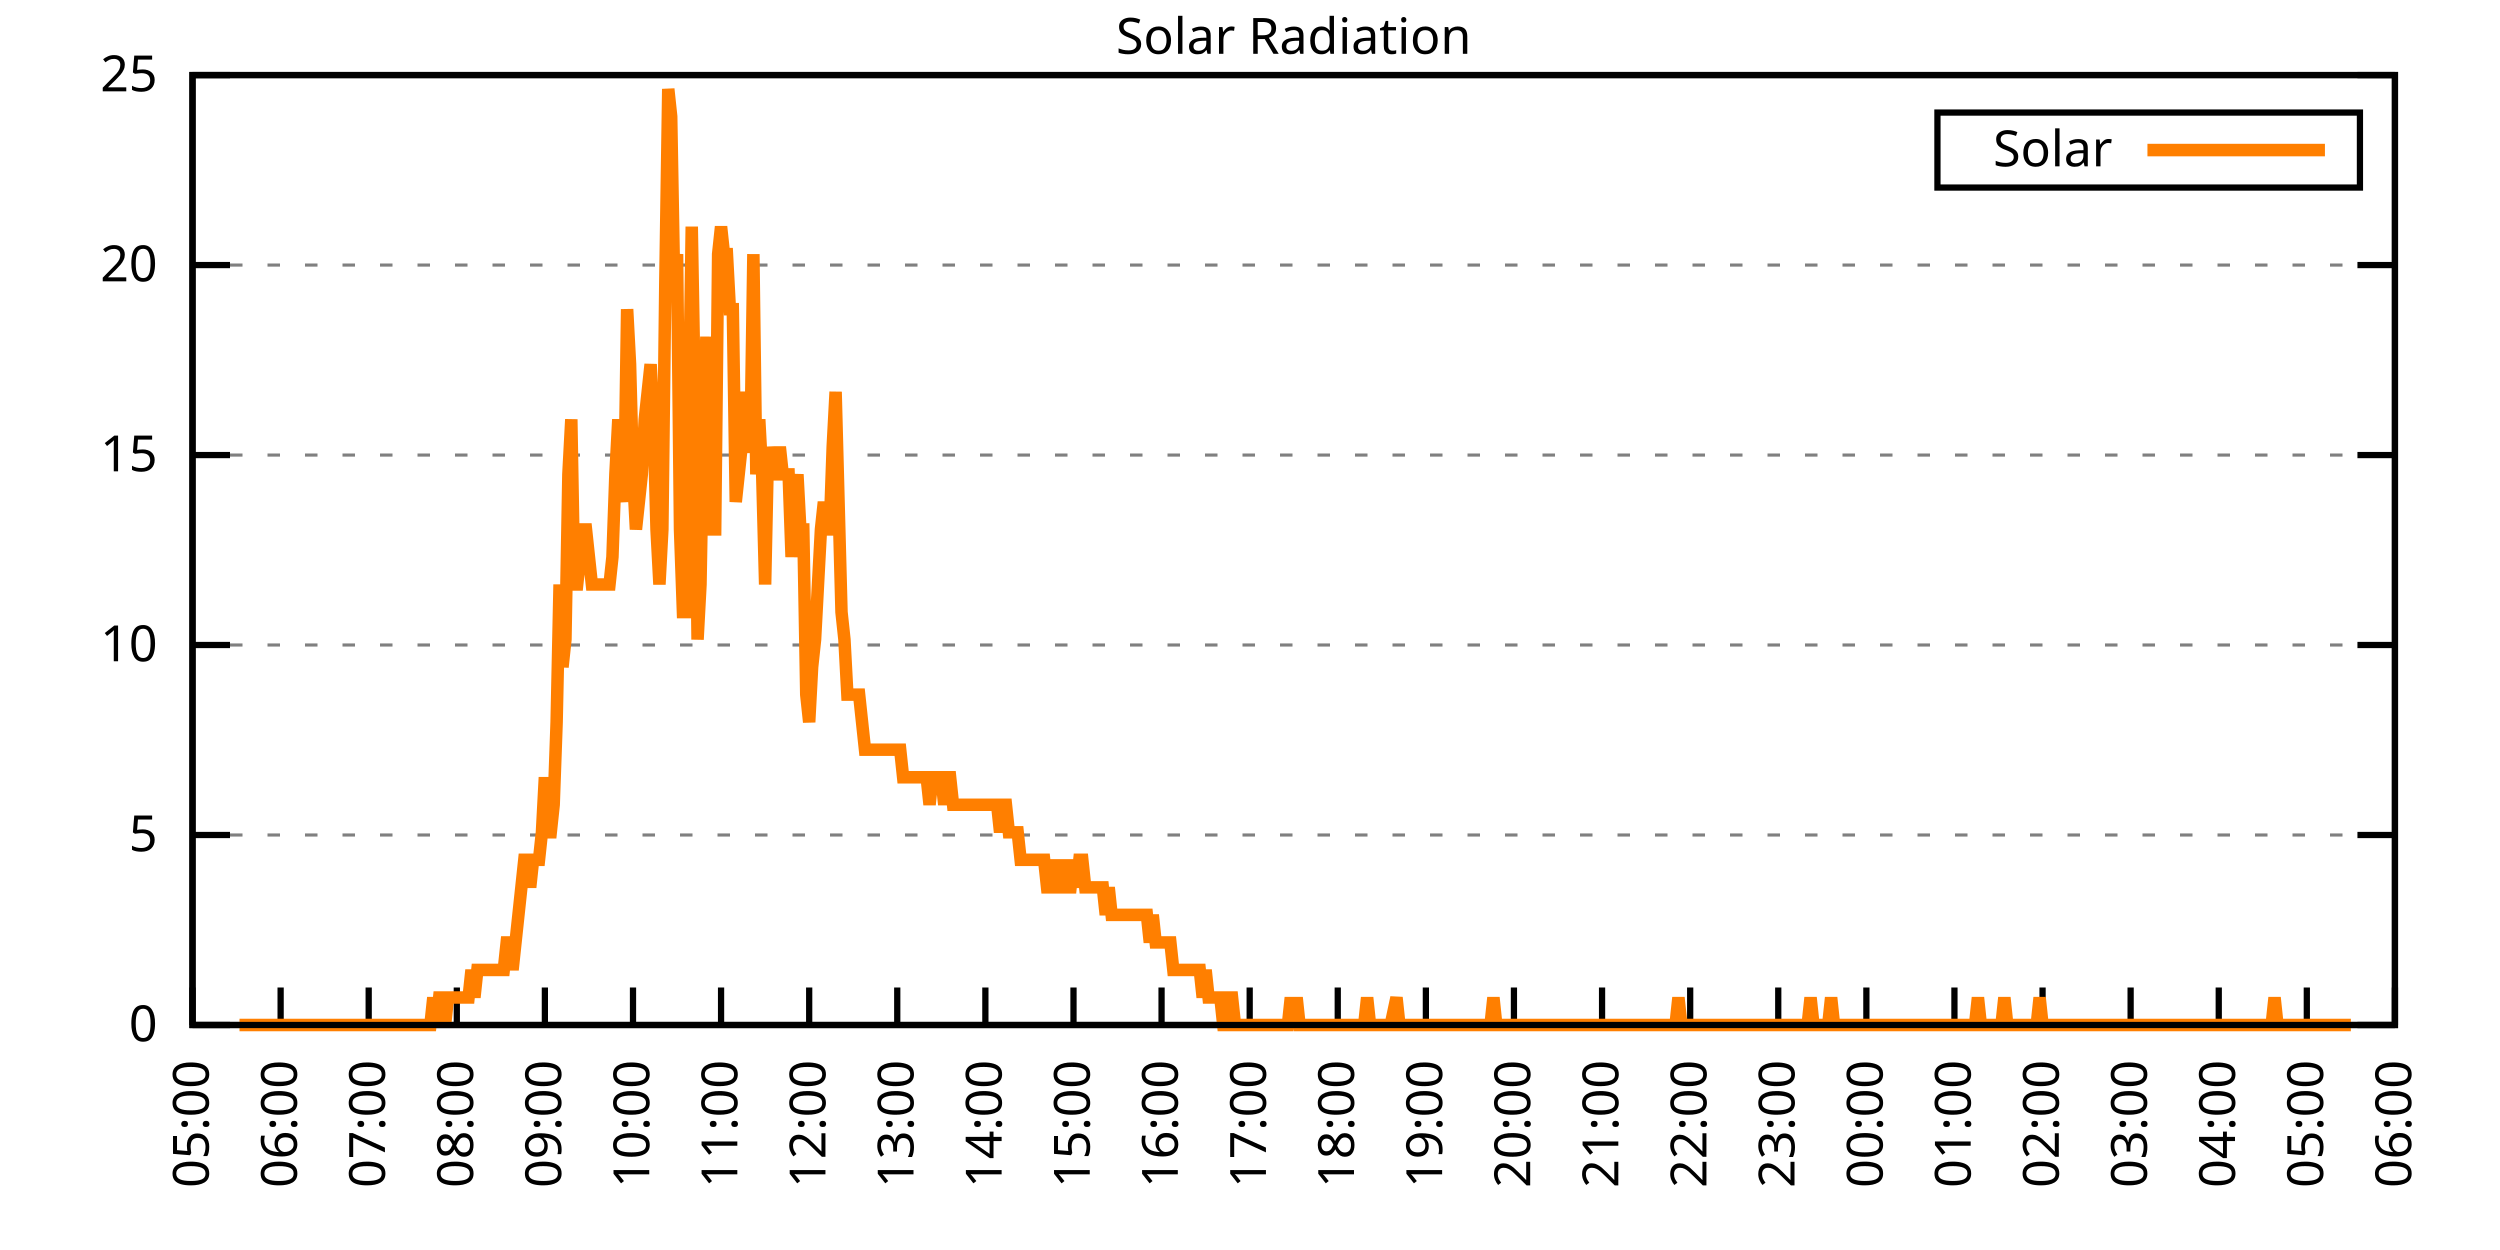
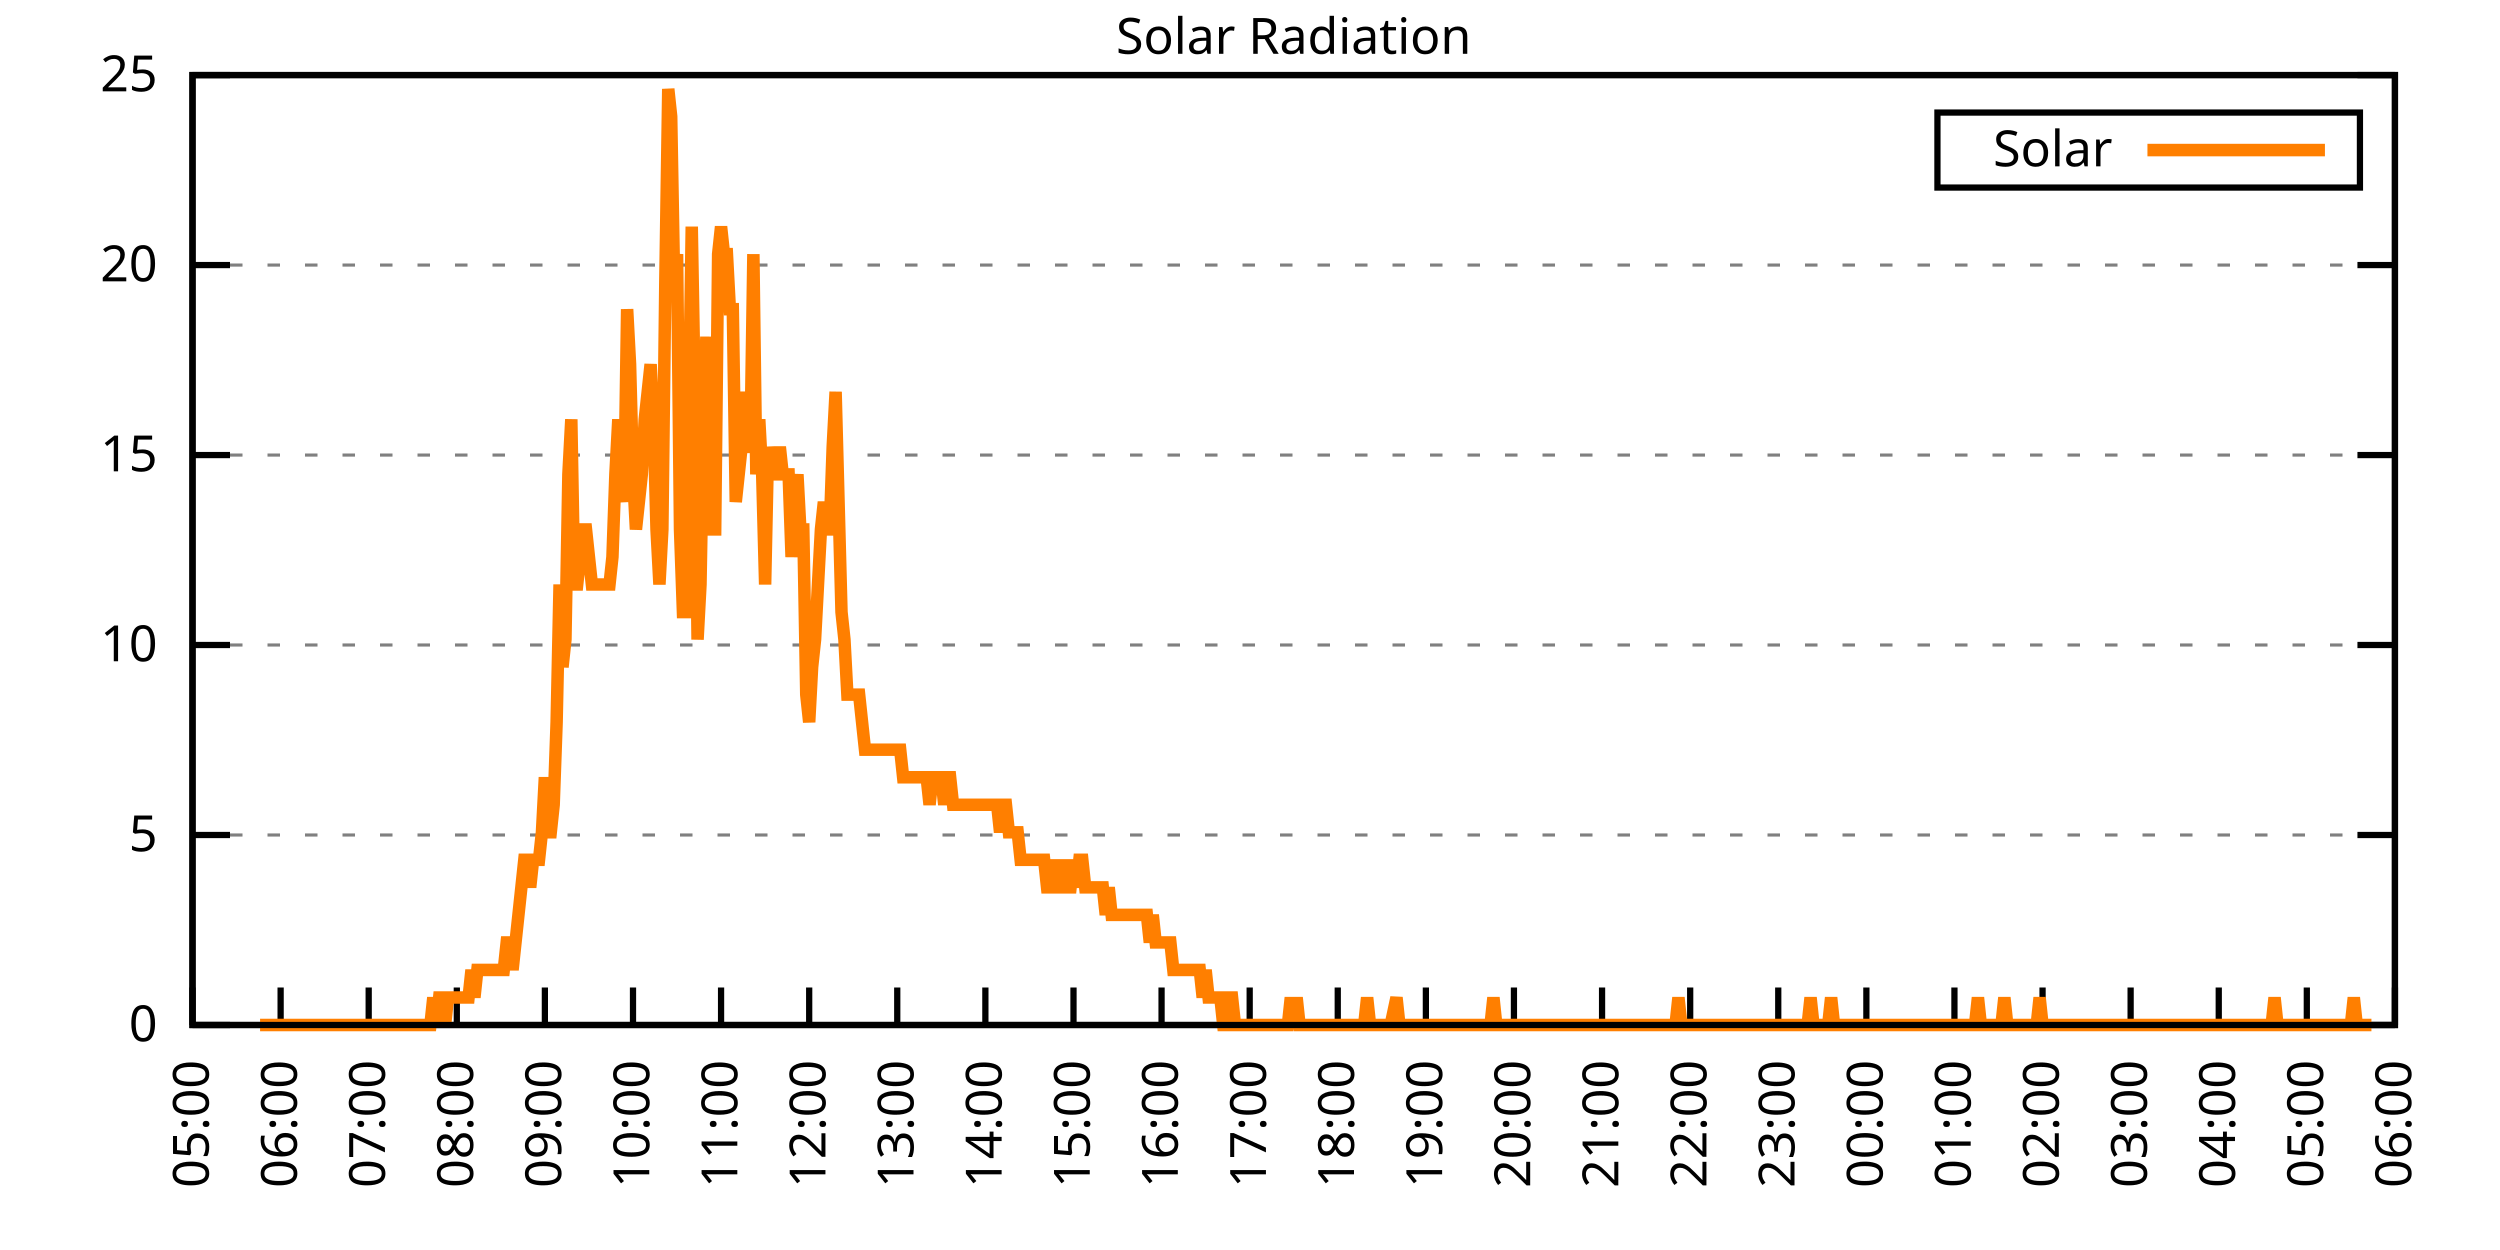
<svg xmlns="http://www.w3.org/2000/svg" xmlns:xlink="http://www.w3.org/1999/xlink" width="400" height="200" viewBox="0 0 400 200">
  <g id="gnuplot_canvas">
    <rect x="0" y="0" width="400" height="200" fill="none" />
    <defs>
      <circle id="gpDot" r="0.5" stroke-width="0.5" stroke="currentColor" />
      <path id="gpPt0" stroke-width="0.333" stroke="currentColor" d="M-1,0 h2 M0,-1 v2" />
      <path id="gpPt1" stroke-width="0.333" stroke="currentColor" d="M-1,-1 L1,1 M1,-1 L-1,1" />
      <path id="gpPt2" stroke-width="0.333" stroke="currentColor" d="M-1,0 L1,0 M0,-1 L0,1 M-1,-1 L1,1 M-1,1 L1,-1" />
      <rect id="gpPt3" stroke-width="0.333" stroke="currentColor" x="-1" y="-1" width="2" height="2" />
      <rect id="gpPt4" stroke-width="0.333" stroke="currentColor" fill="currentColor" x="-1" y="-1" width="2" height="2" />
      <circle id="gpPt5" stroke-width="0.333" stroke="currentColor" cx="0" cy="0" r="1" />
      <use xlink:href="#gpPt5" id="gpPt6" fill="currentColor" stroke="none" />
      <path id="gpPt7" stroke-width="0.333" stroke="currentColor" d="M0,-1.33 L-1.33,0.67 L1.33,0.67 z" />
      <use xlink:href="#gpPt7" id="gpPt8" fill="currentColor" stroke="none" />
      <use xlink:href="#gpPt7" id="gpPt9" stroke="currentColor" transform="rotate(180)" />
      <use xlink:href="#gpPt9" id="gpPt10" fill="currentColor" stroke="none" />
      <use xlink:href="#gpPt3" id="gpPt11" stroke="currentColor" transform="rotate(45)" />
      <use xlink:href="#gpPt11" id="gpPt12" fill="currentColor" stroke="none" />
      <path id="gpPt13" stroke-width="0.333" stroke="currentColor" d="M0,1.330 L1.265,0.411 L0.782,-1.067 L-0.782,-1.076 L-1.265,0.411 z" />
      <use xlink:href="#gpPt13" id="gpPt14" fill="currentColor" stroke="none" />
      <filter id="textbox" filterUnits="objectBoundingBox" x="0" y="0" height="1" width="1">
        <feFlood flood-color="white" flood-opacity="1" result="bgnd" />
        <feComposite in="SourceGraphic" in2="bgnd" operator="atop" />
      </filter>
      <filter id="greybox" filterUnits="objectBoundingBox" x="0" y="0" height="1" width="1">
        <feFlood flood-color="lightgrey" flood-opacity="1" result="grey" />
        <feComposite in="SourceGraphic" in2="grey" operator="atop" />
      </filter>
    </defs>
    <g fill="none" color="white" stroke="currentColor" stroke-width="1.00" stroke-linecap="butt" stroke-linejoin="miter">
</g>
    <g fill="none" color="black" stroke="currentColor" stroke-width="1.00" stroke-linecap="butt" stroke-linejoin="miter">
      <g stroke="none" shape-rendering="crispEdges">
        <polygon fill="rgb(255, 255, 255)" points="30.80,164.00 383.18,164.00 383.18,12.02 30.80,12.02 " />
      </g>
    </g>
    <g fill="none" color="black" stroke="currentColor" stroke-width="1.00" stroke-linecap="butt" stroke-linejoin="miter">
</g>
    <g fill="none" color="black" stroke="black" stroke-width="0.50" stroke-linecap="butt" stroke-linejoin="miter">
</g>
    <g fill="none" color="gray" stroke="currentColor" stroke-width="0.50" stroke-linecap="butt" stroke-linejoin="miter">
      <path stroke="gray" stroke-dasharray="2,4" class="gridline" d="M30.80,164.00 L383.19,164.00  " />
    </g>
    <g fill="none" color="gray" stroke="gray" stroke-width="1.00" stroke-linecap="butt" stroke-linejoin="miter">
</g>
    <g fill="none" color="black" stroke="currentColor" stroke-width="1.00" stroke-linecap="butt" stroke-linejoin="miter">
      <path stroke="black" d="M30.80,164.00 L36.80,164.00 M383.19,164.00 L377.19,164.00  " />
      <g transform="translate(25.20,166.60)" stroke="none" fill="black" font-family="Sans" font-size="8.00" text-anchor="end">
        <text>
          <tspan font-family="Sans"> 0</tspan>
        </text>
      </g>
    </g>
    <g fill="none" color="black" stroke="currentColor" stroke-width="1.00" stroke-linecap="butt" stroke-linejoin="miter">
</g>
    <g fill="none" color="black" stroke="black" stroke-width="0.50" stroke-linecap="butt" stroke-linejoin="miter">
</g>
    <g fill="none" color="gray" stroke="currentColor" stroke-width="0.50" stroke-linecap="butt" stroke-linejoin="miter">
      <path stroke="gray" stroke-dasharray="2,4" class="gridline" d="M30.80,133.60 L383.19,133.60  " />
    </g>
    <g fill="none" color="gray" stroke="gray" stroke-width="1.00" stroke-linecap="butt" stroke-linejoin="miter">
</g>
    <g fill="none" color="black" stroke="currentColor" stroke-width="1.00" stroke-linecap="butt" stroke-linejoin="miter">
      <path stroke="black" d="M30.80,133.60 L36.80,133.60 M383.19,133.60 L377.19,133.60  " />
      <g transform="translate(25.20,136.20)" stroke="none" fill="black" font-family="Sans" font-size="8.00" text-anchor="end">
        <text>
          <tspan font-family="Sans"> 5</tspan>
        </text>
      </g>
    </g>
    <g fill="none" color="black" stroke="currentColor" stroke-width="1.00" stroke-linecap="butt" stroke-linejoin="miter">
</g>
    <g fill="none" color="black" stroke="black" stroke-width="0.50" stroke-linecap="butt" stroke-linejoin="miter">
</g>
    <g fill="none" color="gray" stroke="currentColor" stroke-width="0.50" stroke-linecap="butt" stroke-linejoin="miter">
      <path stroke="gray" stroke-dasharray="2,4" class="gridline" d="M30.80,103.20 L383.19,103.20  " />
    </g>
    <g fill="none" color="gray" stroke="gray" stroke-width="1.00" stroke-linecap="butt" stroke-linejoin="miter">
</g>
    <g fill="none" color="black" stroke="currentColor" stroke-width="1.00" stroke-linecap="butt" stroke-linejoin="miter">
      <path stroke="black" d="M30.80,103.20 L36.80,103.20 M383.19,103.20 L377.19,103.20  " />
      <g transform="translate(25.20,105.80)" stroke="none" fill="black" font-family="Sans" font-size="8.00" text-anchor="end">
        <text>
          <tspan font-family="Sans"> 10</tspan>
        </text>
      </g>
    </g>
    <g fill="none" color="black" stroke="currentColor" stroke-width="1.00" stroke-linecap="butt" stroke-linejoin="miter">
</g>
    <g fill="none" color="black" stroke="black" stroke-width="0.50" stroke-linecap="butt" stroke-linejoin="miter">
</g>
    <g fill="none" color="gray" stroke="currentColor" stroke-width="0.50" stroke-linecap="butt" stroke-linejoin="miter">
      <path stroke="gray" stroke-dasharray="2,4" class="gridline" d="M30.80,72.81 L383.19,72.81  " />
    </g>
    <g fill="none" color="gray" stroke="gray" stroke-width="1.00" stroke-linecap="butt" stroke-linejoin="miter">
</g>
    <g fill="none" color="black" stroke="currentColor" stroke-width="1.00" stroke-linecap="butt" stroke-linejoin="miter">
      <path stroke="black" d="M30.80,72.81 L36.80,72.81 M383.19,72.81 L377.19,72.81  " />
      <g transform="translate(25.20,75.41)" stroke="none" fill="black" font-family="Sans" font-size="8.00" text-anchor="end">
        <text>
          <tspan font-family="Sans"> 15</tspan>
        </text>
      </g>
    </g>
    <g fill="none" color="black" stroke="currentColor" stroke-width="1.00" stroke-linecap="butt" stroke-linejoin="miter">
</g>
    <g fill="none" color="black" stroke="black" stroke-width="0.50" stroke-linecap="butt" stroke-linejoin="miter">
</g>
    <g fill="none" color="gray" stroke="currentColor" stroke-width="0.50" stroke-linecap="butt" stroke-linejoin="miter">
      <path stroke="gray" stroke-dasharray="2,4" class="gridline" d="M30.80,42.41 L383.19,42.41  " />
    </g>
    <g fill="none" color="gray" stroke="gray" stroke-width="1.00" stroke-linecap="butt" stroke-linejoin="miter">
</g>
    <g fill="none" color="black" stroke="currentColor" stroke-width="1.00" stroke-linecap="butt" stroke-linejoin="miter">
      <path stroke="black" d="M30.80,42.41 L36.80,42.41 M383.19,42.41 L377.19,42.41  " />
      <g transform="translate(25.20,45.01)" stroke="none" fill="black" font-family="Sans" font-size="8.00" text-anchor="end">
        <text>
          <tspan font-family="Sans"> 20</tspan>
        </text>
      </g>
    </g>
    <g fill="none" color="black" stroke="currentColor" stroke-width="1.00" stroke-linecap="butt" stroke-linejoin="miter">
</g>
    <g fill="none" color="black" stroke="black" stroke-width="0.50" stroke-linecap="butt" stroke-linejoin="miter">
</g>
    <g fill="none" color="gray" stroke="currentColor" stroke-width="0.50" stroke-linecap="butt" stroke-linejoin="miter">
      <path stroke="gray" stroke-dasharray="2,4" class="gridline" d="M30.80,12.01 L383.19,12.01  " />
    </g>
    <g fill="none" color="gray" stroke="gray" stroke-width="1.00" stroke-linecap="butt" stroke-linejoin="miter">
</g>
    <g fill="none" color="black" stroke="currentColor" stroke-width="1.00" stroke-linecap="butt" stroke-linejoin="miter">
      <path stroke="black" d="M30.80,12.01 L36.80,12.01 M383.19,12.01 L377.19,12.01  " />
      <g transform="translate(25.20,14.61)" stroke="none" fill="black" font-family="Sans" font-size="8.00" text-anchor="end">
        <text>
          <tspan font-family="Sans"> 25</tspan>
        </text>
      </g>
    </g>
    <g fill="none" color="black" stroke="currentColor" stroke-width="1.00" stroke-linecap="butt" stroke-linejoin="miter">
      <path stroke="black" d="M30.80,164.00 L30.80,158.00  " />
      <g transform="translate(33.40,169.60) rotate(270.00)" stroke="none" fill="black" font-family="Sans" font-size="8.00" text-anchor="end">
        <text>
          <tspan font-family="Sans">05:00</tspan>
        </text>
      </g>
    </g>
    <g fill="none" color="black" stroke="currentColor" stroke-width="1.00" stroke-linecap="butt" stroke-linejoin="miter">
      <path stroke="black" d="M44.90,164.00 L44.90,158.00  " />
      <g transform="translate(47.50,169.60) rotate(270.00)" stroke="none" fill="black" font-family="Sans" font-size="8.00" text-anchor="end">
        <text>
          <tspan font-family="Sans">06:00</tspan>
        </text>
      </g>
    </g>
    <g fill="none" color="black" stroke="currentColor" stroke-width="1.00" stroke-linecap="butt" stroke-linejoin="miter">
      <path stroke="black" d="M58.99,164.00 L58.99,158.00  " />
      <g transform="translate(61.59,169.60) rotate(270.00)" stroke="none" fill="black" font-family="Sans" font-size="8.00" text-anchor="end">
        <text>
          <tspan font-family="Sans">07:00</tspan>
        </text>
      </g>
    </g>
    <g fill="none" color="black" stroke="currentColor" stroke-width="1.00" stroke-linecap="butt" stroke-linejoin="miter">
      <path stroke="black" d="M73.09,164.00 L73.09,158.00  " />
      <g transform="translate(75.69,169.60) rotate(270.00)" stroke="none" fill="black" font-family="Sans" font-size="8.00" text-anchor="end">
        <text>
          <tspan font-family="Sans">08:00</tspan>
        </text>
      </g>
    </g>
    <g fill="none" color="black" stroke="currentColor" stroke-width="1.00" stroke-linecap="butt" stroke-linejoin="miter">
      <path stroke="black" d="M87.18,164.00 L87.18,158.00  " />
      <g transform="translate(89.78,169.60) rotate(270.00)" stroke="none" fill="black" font-family="Sans" font-size="8.00" text-anchor="end">
        <text>
          <tspan font-family="Sans">09:00</tspan>
        </text>
      </g>
    </g>
    <g fill="none" color="black" stroke="currentColor" stroke-width="1.00" stroke-linecap="butt" stroke-linejoin="miter">
      <path stroke="black" d="M101.28,164.00 L101.28,158.00  " />
      <g transform="translate(103.88,169.60) rotate(270.00)" stroke="none" fill="black" font-family="Sans" font-size="8.00" text-anchor="end">
        <text>
          <tspan font-family="Sans">10:00</tspan>
        </text>
      </g>
    </g>
    <g fill="none" color="black" stroke="currentColor" stroke-width="1.00" stroke-linecap="butt" stroke-linejoin="miter">
      <path stroke="black" d="M115.37,164.00 L115.37,158.00  " />
      <g transform="translate(117.97,169.60) rotate(270.00)" stroke="none" fill="black" font-family="Sans" font-size="8.00" text-anchor="end">
        <text>
          <tspan font-family="Sans">11:00</tspan>
        </text>
      </g>
    </g>
    <g fill="none" color="black" stroke="currentColor" stroke-width="1.00" stroke-linecap="butt" stroke-linejoin="miter">
      <path stroke="black" d="M129.47,164.00 L129.47,158.00  " />
      <g transform="translate(132.07,169.60) rotate(270.00)" stroke="none" fill="black" font-family="Sans" font-size="8.00" text-anchor="end">
        <text>
          <tspan font-family="Sans">12:00</tspan>
        </text>
      </g>
    </g>
    <g fill="none" color="black" stroke="currentColor" stroke-width="1.00" stroke-linecap="butt" stroke-linejoin="miter">
      <path stroke="black" d="M143.56,164.00 L143.56,158.00  " />
      <g transform="translate(146.16,169.60) rotate(270.00)" stroke="none" fill="black" font-family="Sans" font-size="8.00" text-anchor="end">
        <text>
          <tspan font-family="Sans">13:00</tspan>
        </text>
      </g>
    </g>
    <g fill="none" color="black" stroke="currentColor" stroke-width="1.00" stroke-linecap="butt" stroke-linejoin="miter">
      <path stroke="black" d="M157.66,164.00 L157.66,158.00  " />
      <g transform="translate(160.26,169.60) rotate(270.00)" stroke="none" fill="black" font-family="Sans" font-size="8.00" text-anchor="end">
        <text>
          <tspan font-family="Sans">14:00</tspan>
        </text>
      </g>
    </g>
    <g fill="none" color="black" stroke="currentColor" stroke-width="1.00" stroke-linecap="butt" stroke-linejoin="miter">
      <path stroke="black" d="M171.76,164.00 L171.76,158.00  " />
      <g transform="translate(174.36,169.60) rotate(270.00)" stroke="none" fill="black" font-family="Sans" font-size="8.00" text-anchor="end">
        <text>
          <tspan font-family="Sans">15:00</tspan>
        </text>
      </g>
    </g>
    <g fill="none" color="black" stroke="currentColor" stroke-width="1.00" stroke-linecap="butt" stroke-linejoin="miter">
      <path stroke="black" d="M185.85,164.00 L185.85,158.00  " />
      <g transform="translate(188.45,169.60) rotate(270.00)" stroke="none" fill="black" font-family="Sans" font-size="8.00" text-anchor="end">
        <text>
          <tspan font-family="Sans">16:00</tspan>
        </text>
      </g>
    </g>
    <g fill="none" color="black" stroke="currentColor" stroke-width="1.00" stroke-linecap="butt" stroke-linejoin="miter">
      <path stroke="black" d="M199.95,164.00 L199.95,158.00  " />
      <g transform="translate(202.55,169.60) rotate(270.00)" stroke="none" fill="black" font-family="Sans" font-size="8.00" text-anchor="end">
        <text>
          <tspan font-family="Sans">17:00</tspan>
        </text>
      </g>
    </g>
    <g fill="none" color="black" stroke="currentColor" stroke-width="1.00" stroke-linecap="butt" stroke-linejoin="miter">
      <path stroke="black" d="M214.04,164.00 L214.04,158.00  " />
      <g transform="translate(216.64,169.60) rotate(270.00)" stroke="none" fill="black" font-family="Sans" font-size="8.00" text-anchor="end">
        <text>
          <tspan font-family="Sans">18:00</tspan>
        </text>
      </g>
    </g>
    <g fill="none" color="black" stroke="currentColor" stroke-width="1.00" stroke-linecap="butt" stroke-linejoin="miter">
      <path stroke="black" d="M228.14,164.00 L228.14,158.00  " />
      <g transform="translate(230.74,169.60) rotate(270.00)" stroke="none" fill="black" font-family="Sans" font-size="8.00" text-anchor="end">
        <text>
          <tspan font-family="Sans">19:00</tspan>
        </text>
      </g>
    </g>
    <g fill="none" color="black" stroke="currentColor" stroke-width="1.00" stroke-linecap="butt" stroke-linejoin="miter">
      <path stroke="black" d="M242.23,164.00 L242.23,158.00  " />
      <g transform="translate(244.83,169.60) rotate(270.00)" stroke="none" fill="black" font-family="Sans" font-size="8.00" text-anchor="end">
        <text>
          <tspan font-family="Sans">20:00</tspan>
        </text>
      </g>
    </g>
    <g fill="none" color="black" stroke="currentColor" stroke-width="1.00" stroke-linecap="butt" stroke-linejoin="miter">
      <path stroke="black" d="M256.33,164.00 L256.33,158.00  " />
      <g transform="translate(258.93,169.60) rotate(270.00)" stroke="none" fill="black" font-family="Sans" font-size="8.00" text-anchor="end">
        <text>
          <tspan font-family="Sans">21:00</tspan>
        </text>
      </g>
    </g>
    <g fill="none" color="black" stroke="currentColor" stroke-width="1.00" stroke-linecap="butt" stroke-linejoin="miter">
      <path stroke="black" d="M270.43,164.00 L270.43,158.00  " />
      <g transform="translate(273.03,169.60) rotate(270.00)" stroke="none" fill="black" font-family="Sans" font-size="8.00" text-anchor="end">
        <text>
          <tspan font-family="Sans">22:00</tspan>
        </text>
      </g>
    </g>
    <g fill="none" color="black" stroke="currentColor" stroke-width="1.00" stroke-linecap="butt" stroke-linejoin="miter">
      <path stroke="black" d="M284.52,164.00 L284.52,158.00  " />
      <g transform="translate(287.12,169.60) rotate(270.00)" stroke="none" fill="black" font-family="Sans" font-size="8.00" text-anchor="end">
        <text>
          <tspan font-family="Sans">23:00</tspan>
        </text>
      </g>
    </g>
    <g fill="none" color="black" stroke="currentColor" stroke-width="1.00" stroke-linecap="butt" stroke-linejoin="miter">
      <path stroke="black" d="M298.62,164.00 L298.62,158.00  " />
      <g transform="translate(301.22,169.60) rotate(270.00)" stroke="none" fill="black" font-family="Sans" font-size="8.00" text-anchor="end">
        <text>
          <tspan font-family="Sans">00:00</tspan>
        </text>
      </g>
    </g>
    <g fill="none" color="black" stroke="currentColor" stroke-width="1.00" stroke-linecap="butt" stroke-linejoin="miter">
      <path stroke="black" d="M312.71,164.00 L312.71,158.00  " />
      <g transform="translate(315.31,169.60) rotate(270.00)" stroke="none" fill="black" font-family="Sans" font-size="8.00" text-anchor="end">
        <text>
          <tspan font-family="Sans">01:00</tspan>
        </text>
      </g>
    </g>
    <g fill="none" color="black" stroke="currentColor" stroke-width="1.00" stroke-linecap="butt" stroke-linejoin="miter">
      <path stroke="black" d="M326.81,164.00 L326.81,158.00  " />
      <g transform="translate(329.41,169.60) rotate(270.00)" stroke="none" fill="black" font-family="Sans" font-size="8.00" text-anchor="end">
        <text>
          <tspan font-family="Sans">02:00</tspan>
        </text>
      </g>
    </g>
    <g fill="none" color="black" stroke="currentColor" stroke-width="1.00" stroke-linecap="butt" stroke-linejoin="miter">
      <path stroke="black" d="M340.90,164.00 L340.90,158.00  " />
      <g transform="translate(343.50,169.60) rotate(270.00)" stroke="none" fill="black" font-family="Sans" font-size="8.00" text-anchor="end">
        <text>
          <tspan font-family="Sans">03:00</tspan>
        </text>
      </g>
    </g>
    <g fill="none" color="black" stroke="currentColor" stroke-width="1.00" stroke-linecap="butt" stroke-linejoin="miter">
      <path stroke="black" d="M355.00,164.00 L355.00,158.00  " />
      <g transform="translate(357.60,169.60) rotate(270.00)" stroke="none" fill="black" font-family="Sans" font-size="8.00" text-anchor="end">
        <text>
          <tspan font-family="Sans">04:00</tspan>
        </text>
      </g>
    </g>
    <g fill="none" color="black" stroke="currentColor" stroke-width="1.00" stroke-linecap="butt" stroke-linejoin="miter">
      <path stroke="black" d="M369.09,164.00 L369.09,158.00  " />
      <g transform="translate(371.69,169.60) rotate(270.00)" stroke="none" fill="black" font-family="Sans" font-size="8.00" text-anchor="end">
        <text>
          <tspan font-family="Sans">05:00</tspan>
        </text>
      </g>
    </g>
    <g fill="none" color="black" stroke="currentColor" stroke-width="1.00" stroke-linecap="butt" stroke-linejoin="miter">
      <path stroke="black" d="M383.19,164.00 L383.19,158.00  " />
      <g transform="translate(385.79,169.60) rotate(270.00)" stroke="none" fill="black" font-family="Sans" font-size="8.00" text-anchor="end">
        <text>
          <tspan font-family="Sans">06:00</tspan>
        </text>
      </g>
    </g>
    <g fill="none" color="black" stroke="currentColor" stroke-width="1.00" stroke-linecap="butt" stroke-linejoin="miter">
</g>
    <g fill="none" color="black" stroke="currentColor" stroke-width="1.00" stroke-linecap="butt" stroke-linejoin="miter">
      <path stroke="black" d="M30.80,12.01 L30.80,164.00 L383.19,164.00 L383.19,12.01 L30.80,12.01 Z  " />
    </g>
    <g fill="none" color="black" stroke="currentColor" stroke-width="1.00" stroke-linecap="butt" stroke-linejoin="miter">
</g>
    <g fill="none" color="black" stroke="currentColor" stroke-width="1.00" stroke-linecap="butt" stroke-linejoin="miter">
      <path stroke="black" d="M309.99,30.01 L309.99,18.01 L377.59,18.01 L377.59,30.01 L309.99,30.01 Z  " />
    </g>
    <g id="Solar_Radiation_plot_1">
      <g fill="none" color="white" stroke="black" stroke-width="2.00" stroke-linecap="butt" stroke-linejoin="miter">
</g>
      <g fill="none" color="black" stroke="currentColor" stroke-width="2.00" stroke-linecap="butt" stroke-linejoin="miter">
        <g transform="translate(337.99,26.61)" stroke="none" fill="black" font-family="Sans" font-size="8.00" text-anchor="end">
          <text>
            <tspan font-family="Sans">Solar</tspan>
          </text>
        </g>
      </g>
      <g fill="none" color="black" stroke="currentColor" stroke-width="2.00" stroke-linecap="butt" stroke-linejoin="miter">
-         <path stroke="rgb(255, 127,   0)" d="M343.59,24.01 L371.99,24.01 M38.32,164.00 L38.79,164.00 L39.26,164.00 L39.73,164.00 L40.20,164.00 L40.67,164.00   L41.14,164.00 L41.61,164.00 L42.08,164.00 L42.55,164.00 L43.02,164.00 L43.49,164.00 L43.96,164.00 L44.43,164.00   L44.90,164.00 L45.37,164.00 L45.84,164.00 L46.31,164.00 L46.78,164.00 L47.24,164.00 L47.71,164.00 L48.18,164.00   L48.65,164.00 L49.12,164.00 L49.59,164.00 L50.06,164.00 L50.53,164.00 L51.00,164.00 L51.47,164.00 L51.94,164.00   L52.41,164.00 L52.88,164.00 L53.35,164.00 L53.82,164.00 L54.29,164.00 L54.76,164.00 L55.23,164.00 L55.70,164.00   L56.17,164.00 L56.64,164.00 L57.11,164.00 L57.58,164.00 L58.05,164.00 L58.52,164.00 L58.99,164.00 L59.46,164.00   L59.93,164.00 L60.40,164.00 L60.87,164.00 L61.34,164.00 L61.81,164.00 L62.28,164.00 L62.75,164.00 L63.22,164.00   L63.69,164.00 L64.16,164.00 L64.63,164.00 L65.10,164.00 L65.57,164.00 L66.04,164.00 L66.51,164.00 L66.98,164.00   L67.45,164.00 L67.92,164.00 L68.39,164.00 L68.86,164.00 L69.33,159.60 L69.80,164.00 L70.27,159.60 L70.74,159.60   L71.21,164.00 L71.68,159.60 L72.15,159.60 L72.62,159.60 L73.09,159.60 L73.56,159.60 L74.03,159.60 L74.50,159.60   L74.97,159.60 L75.44,155.19 L75.91,159.60 L76.38,155.19 L76.85,155.19 L77.32,155.19 L77.79,155.19 L78.26,155.19   L78.73,155.19 L79.19,155.19 L79.66,155.19 L80.13,155.19 L80.60,155.19 L81.07,150.79 L81.54,150.79 L82.01,155.19   L82.48,150.79 L82.95,146.38 L83.42,141.98 L83.89,137.57 L84.36,137.57 L84.83,141.98 L85.30,137.57 L85.77,137.57   L86.24,137.57 L86.71,133.17 L87.18,124.36 L87.65,133.17 L88.12,133.17 L88.59,128.76 L89.06,115.55 L89.53,93.52   L90.00,106.74 L90.47,102.33 L90.94,75.90 L91.41,67.09 L91.88,93.52 L92.35,93.52 L92.82,89.12 L93.29,84.71   L93.76,84.71 L94.23,89.12 L94.70,93.52 L95.17,93.52 L95.64,93.52 L96.11,93.52 L96.58,93.52 L97.05,93.52   L97.52,93.52 L97.99,89.12 L98.46,75.90 L98.93,67.09 L99.40,75.90 L99.87,80.31 L100.34,49.47 L100.81,58.28   L101.28,75.90 L101.75,84.71 L102.22,80.31 L102.69,75.90 L103.16,67.09 L103.63,62.69 L104.10,58.28 L104.57,67.09   L105.04,84.71 L105.51,93.52 L105.98,84.71 L106.45,45.07 L106.92,14.23 L107.39,18.64 L107.86,45.07 L108.33,40.66   L108.80,84.71 L109.27,97.93 L109.74,97.93 L110.21,67.09 L110.68,36.26 L111.14,62.69 L111.61,102.33 L112.08,93.52   L112.55,67.09 L113.02,53.88 L113.49,71.50 L113.96,84.71 L114.43,84.71 L114.90,40.66 L115.37,36.26 L115.84,40.66   L116.31,40.66 L116.78,49.47 L117.25,49.47 L117.72,80.31 L118.19,75.90 L118.66,71.50 L119.13,62.69 L119.60,71.50   L120.07,71.50 L120.54,40.66 L121.01,75.90 L121.48,67.09 L121.95,75.90 L122.42,93.52 L122.89,71.50 L123.36,75.90   L123.83,75.90 L124.30,75.90 L124.77,71.50 L125.24,75.90 L125.71,75.90 L126.18,75.90 L126.65,89.12 L127.12,80.31   L127.59,75.90 L128.06,84.71 L128.53,84.71 L129.00,111.14 L129.47,115.55 L129.94,106.74 L130.41,102.33 L130.88,93.52   L131.35,84.71 L131.82,80.31 L132.29,84.71 L132.76,84.71 L133.23,71.50 L133.70,62.69 L134.17,80.31 L134.64,97.93   L135.11,102.33 L135.58,111.14 L136.05,111.14 L136.52,111.14 L136.99,111.14 L137.46,111.14 L137.93,115.55 L138.40,119.95   L138.87,119.95 L139.34,119.95 L139.81,119.95 L140.28,119.95 L140.75,119.95 L141.22,119.95 L141.69,119.95 L142.16,119.95   L142.63,119.95 L143.09,119.95 L143.56,119.95 L144.03,119.95 L144.50,124.36 L144.97,124.36 L145.44,124.36 L145.91,124.36   L146.38,124.36 L146.85,124.36 L147.32,124.36 L147.79,124.36 L148.26,124.36 L148.73,128.76 L149.20,124.36 L149.67,124.36   L150.14,124.36 L150.61,124.36 L151.08,128.76 L151.55,124.36 L152.02,124.36 L152.49,128.76 L152.96,128.76 L153.43,128.76   L153.90,128.76 L154.37,128.76 L154.84,128.76 L155.31,128.76 L155.78,128.76 L156.25,128.76 L156.72,128.76 L157.19,128.76   L157.66,128.76 L158.13,128.76 L158.60,128.76 L159.07,128.76 L159.54,128.76 L160.01,133.17 L160.48,128.76 L160.95,128.76   L161.42,133.17 L161.89,133.17 L162.36,133.17 L162.83,133.17 L163.30,137.57 L163.77,137.57 L164.24,137.57 L164.71,137.57   L165.18,137.57 L165.65,137.57 L166.12,137.57 L166.59,137.57 L167.06,137.57 L167.53,141.98 L168.00,141.98 L168.47,141.98   L168.94,137.57 L169.41,141.98 L169.88,141.98 L170.35,137.57 L170.82,141.98 L171.29,141.98 L171.76,137.57 L172.23,141.98   L172.70,137.57 L173.17,137.57 L173.64,141.98 L174.11,141.98 L174.58,141.98 L175.04,141.98 L175.51,141.98 L175.98,141.98   L176.45,141.98 L176.92,146.38 L177.39,141.98 L177.86,146.38 L178.33,146.38 L178.80,146.38 L179.27,146.38 L179.74,146.38   L180.21,146.38 L180.68,146.38 L181.15,146.38 L181.62,146.38 L182.09,146.38 L182.56,146.38 L183.03,146.38 L183.50,146.38   L183.97,150.79 L184.44,146.38 L184.91,150.79 L185.38,150.79 L185.85,150.79 L186.32,150.79 L186.79,150.79 L187.26,150.79   L187.73,155.19 L188.20,155.19 L188.67,155.19 L189.14,155.19 L189.61,155.19 L190.08,155.19 L190.55,155.19 L191.02,155.19   L191.49,155.19 L191.96,155.19 L192.43,159.60 L192.90,155.19 L193.37,159.60 L193.84,159.60 L194.31,159.60 L194.78,159.60   L195.25,159.60 L195.72,164.00 L196.19,164.00 L196.66,159.60 L197.13,159.60 L197.60,164.00 L198.07,164.00 L198.54,164.00   L199.01,164.00 L199.48,164.00 L199.95,164.00 L200.42,164.00 L200.89,164.00 L201.36,164.00 L201.83,164.00 L202.30,164.00   L202.77,164.00 L203.24,164.00 L203.71,164.00 L204.18,164.00 L204.65,164.00 L205.12,164.00 L205.59,164.00 L206.06,164.00   L206.53,159.60 L207.00,164.00 L207.46,159.60 L207.93,164.00 L208.40,164.00 L208.87,164.00 L209.34,164.00 L209.81,164.00   L210.28,164.00 L210.75,164.00 L211.22,164.00 L211.69,164.00 L212.16,164.00 L212.63,164.00 L213.10,164.00 L213.57,164.00   L214.04,164.00 L214.51,164.00 L214.98,164.00 L215.45,164.00 L215.92,164.00 L216.39,164.00 L216.86,164.00 L217.33,164.00   L217.80,164.00 L218.27,164.00 L218.74,159.60 L219.21,164.00 L219.68,164.00 L220.86,164.00 L221.56,164.00 L222.03,164.00   L222.50,164.00 L223.44,159.60 L223.91,164.00 L224.38,164.00 L224.85,164.00 L225.32,164.00 L225.79,164.00 L226.26,164.00   L226.73,164.00 L227.20,164.00 L227.67,164.00 L228.14,164.00 L228.61,164.00 L229.08,164.00 L229.55,164.00 L230.02,164.00   L230.49,164.00 L230.96,164.00 L231.43,164.00 L231.90,164.00 L232.37,164.00 L232.84,164.00 L233.31,164.00 L233.78,164.00   L234.25,164.00 L234.72,164.00 L235.19,164.00 L235.66,164.00 L236.13,164.00 L236.60,164.00 L237.07,164.00 L237.54,164.00   L238.01,164.00 L238.48,164.00 L238.95,159.60 L239.41,164.00 L239.88,164.00 L240.35,164.00 L240.82,164.00 L241.29,164.00   L241.76,164.00 L242.23,164.00 L242.70,164.00 L243.17,164.00 L243.64,164.00 L244.11,164.00 L244.58,164.00 L245.05,164.00   L245.52,164.00 L245.99,164.00 L246.46,164.00 L246.93,164.00 L247.40,164.00 L247.87,164.00 L248.34,164.00 L248.81,164.00   L249.28,164.00 L249.75,164.00 L250.22,164.00 L250.69,164.00 L251.16,164.00 L251.63,164.00 L252.10,164.00 L252.57,164.00   L253.04,164.00 L253.51,164.00 L253.98,164.00 L254.45,164.00 L254.92,164.00 L255.39,164.00 L255.86,164.00 L256.33,164.00   L256.80,164.00 L257.27,164.00 L257.74,164.00 L258.21,164.00 L258.68,164.00 L259.15,164.00 L259.62,164.00 L260.09,164.00   L260.56,164.00 L261.03,164.00 L261.50,164.00 L261.97,164.00 L262.44,164.00 L262.91,164.00 L263.38,164.00 L263.85,164.00   L264.32,164.00 L264.79,164.00 L265.26,164.00 L265.73,164.00 L266.20,164.00 L266.67,164.00 L267.14,164.00 L267.61,164.00   L268.08,164.00 L268.55,159.60 L269.02,164.00 L269.49,164.00 L269.96,164.00 L270.43,164.00 L270.90,164.00 L271.36,164.00   L271.83,164.00 L272.30,164.00 L272.77,164.00 L273.24,164.00 L273.71,164.00 L274.18,164.00 L274.65,164.00 L275.12,164.00   L275.59,164.00 L276.06,164.00 L276.53,164.00 L277.00,164.00 L277.47,164.00 L277.94,164.00 L278.41,164.00 L278.88,164.00   L279.35,164.00 L279.82,164.00 L280.29,164.00 L280.76,164.00 L281.23,164.00 L281.70,164.00 L282.17,164.00 L282.64,164.00   L283.11,164.00 L283.58,164.00 L284.05,164.00 L284.52,164.00 L284.99,164.00 L285.46,164.00 L285.93,164.00 L286.40,164.00   L286.87,164.00 L287.34,164.00 L287.81,164.00 L288.28,164.00 L288.75,164.00 L289.22,164.00 L289.69,159.60 L290.16,164.00   L290.63,164.00 L291.10,164.00 L291.57,164.00 L292.04,164.00 L292.51,164.00 L292.98,159.60 L293.45,164.00 L293.92,164.00   L294.39,164.00 L294.86,164.00 L295.33,164.00 L295.80,164.00 L296.27,164.00 L296.74,164.00 L297.21,164.00 L297.68,164.00   L298.15,164.00 L298.62,164.00 L299.09,164.00 L299.56,164.00 L300.03,164.00 L300.50,164.00 L300.97,164.00 L301.44,164.00   L301.91,164.00 L302.38,164.00 L302.85,164.00 L303.31,164.00 L303.78,164.00 L304.25,164.00 L304.72,164.00 L305.19,164.00   L305.66,164.00 L306.13,164.00 L306.60,164.00 L307.07,164.00 L307.54,164.00 L308.01,164.00 L308.48,164.00 L308.95,164.00   L309.42,164.00 L309.89,164.00 L310.36,164.00 L310.83,164.00 L311.30,164.00 L311.77,164.00 L312.24,164.00 L312.71,164.00   L313.18,164.00 L313.65,164.00 L314.12,164.00 L314.59,164.00 L315.06,164.00 L315.53,164.00 L316.00,164.00 L316.47,159.60   L316.94,164.00 L317.41,164.00 L317.88,164.00 L318.35,164.00 L318.82,164.00 L319.29,164.00 L319.76,164.00 L320.23,164.00   L320.70,159.60 L321.17,164.00 L321.64,164.00 L322.11,164.00 L322.58,164.00 L323.05,164.00 L323.52,164.00 L323.99,164.00   L324.46,164.00 L324.93,164.00 L325.40,164.00 L325.87,164.00 L326.34,159.60 L326.81,164.00 L327.28,164.00 L327.75,164.00   L328.22,164.00 L328.69,164.00 L329.16,164.00 L329.63,164.00 L330.10,164.00 L330.57,164.00 L331.04,164.00 L331.51,164.00   L331.98,164.00 L332.45,164.00 L332.92,164.00 L333.39,164.00 L333.86,164.00 L334.33,164.00 L334.80,164.00 L335.26,164.00   L335.73,164.00 L336.20,164.00 L336.67,164.00 L337.14,164.00 L337.61,164.00 L338.08,164.00 L338.55,164.00 L339.02,164.00   L339.49,164.00 L339.96,164.00 L340.43,164.00 L340.90,164.00 L341.37,164.00 L341.84,164.00 L342.31,164.00 L342.78,164.00   L343.25,164.00 L343.72,164.00 L344.19,164.00 L344.66,164.00 L345.13,164.00 L345.60,164.00 L346.07,164.00 L346.54,164.00   L347.01,164.00 L347.48,164.00 L347.95,164.00 L348.42,164.00 L348.89,164.00 L349.36,164.00 L349.83,164.00 L350.30,164.00   L350.77,164.00 L351.24,164.00 L351.71,164.00 L352.18,164.00 L352.65,164.00 L353.12,164.00 L353.59,164.00 L354.06,164.00   L354.53,164.00 L355.00,164.00 L355.47,164.00 L355.94,164.00 L356.41,164.00 L356.88,164.00 L357.35,164.00 L357.82,164.00   L358.29,164.00 L358.76,164.00 L359.23,164.00 L359.70,164.00 L360.17,164.00 L360.64,164.00 L361.11,164.00 L361.58,164.00   L362.05,164.00 L362.52,164.00 L362.99,164.00 L363.46,164.00 L363.93,159.60 L364.40,164.00 L364.87,164.00 L365.34,164.00   L365.81,164.00 L366.28,164.00 L366.75,164.00 L367.21,164.00 L367.68,164.00 L368.15,164.00 L368.62,164.00 L369.09,164.00   L369.56,164.00 L370.03,164.00 L370.50,164.00 L370.97,164.00 L371.44,164.00 L371.91,164.00 L372.38,164.00 L372.85,164.00   L373.32,164.00 L373.79,164.00 L374.26,164.00 L374.73,164.00 L375.20,164.00 L375.67,164.00 L376.14,164.00  " />
+         <path stroke="rgb(255, 127,   0)" d="M343.59,24.01 L371.99,24.01 M41.61,164.00 L42.08,164.00 L42.55,164.00 L43.02,164.00 L43.49,164.00 L43.96,164.00   L44.43,164.00 L44.90,164.00 L45.37,164.00 L45.84,164.00 L46.31,164.00 L46.78,164.00 L47.24,164.00 L47.71,164.00   L48.18,164.00 L48.65,164.00 L49.12,164.00 L49.59,164.00 L50.06,164.00 L50.53,164.00 L51.00,164.00 L51.47,164.00   L51.94,164.00 L52.41,164.00 L52.88,164.00 L53.35,164.00 L53.82,164.00 L54.29,164.00 L54.76,164.00 L55.23,164.00   L55.70,164.00 L56.17,164.00 L56.64,164.00 L57.11,164.00 L57.58,164.00 L58.05,164.00 L58.52,164.00 L58.99,164.00   L59.46,164.00 L59.93,164.00 L60.40,164.00 L60.87,164.00 L61.34,164.00 L61.81,164.00 L62.28,164.00 L62.75,164.00   L63.22,164.00 L63.69,164.00 L64.16,164.00 L64.63,164.00 L65.10,164.00 L65.57,164.00 L66.04,164.00 L66.51,164.00   L66.98,164.00 L67.45,164.00 L67.92,164.00 L68.39,164.00 L68.86,164.00 L69.33,159.60 L69.80,164.00 L70.27,159.60   L70.74,159.60 L71.21,164.00 L71.68,159.60 L72.15,159.60 L72.62,159.60 L73.09,159.60 L73.56,159.60 L74.03,159.60   L74.50,159.60 L74.97,159.60 L75.44,155.19 L75.91,159.60 L76.38,155.19 L76.85,155.19 L77.32,155.19 L77.79,155.19   L78.26,155.19 L78.73,155.19 L79.19,155.19 L79.66,155.19 L80.13,155.19 L80.60,155.19 L81.07,150.79 L81.54,150.79   L82.01,155.19 L82.48,150.79 L82.95,146.38 L83.42,141.98 L83.89,137.57 L84.36,137.57 L84.83,141.98 L85.30,137.57   L85.77,137.57 L86.24,137.57 L86.71,133.17 L87.18,124.36 L87.65,133.17 L88.12,133.17 L88.59,128.76 L89.06,115.55   L89.53,93.52 L90.00,106.74 L90.47,102.33 L90.94,75.90 L91.41,67.09 L91.88,93.52 L92.35,93.52 L92.82,89.12   L93.29,84.71 L93.76,84.71 L94.23,89.12 L94.70,93.52 L95.17,93.52 L95.64,93.52 L96.11,93.52 L96.58,93.52   L97.05,93.52 L97.52,93.52 L97.99,89.12 L98.46,75.90 L98.93,67.09 L99.40,75.90 L99.87,80.31 L100.34,49.47   L100.81,58.28 L101.28,75.90 L101.75,84.71 L102.22,80.31 L102.69,75.90 L103.16,67.09 L103.63,62.69 L104.10,58.28   L104.57,67.09 L105.04,84.71 L105.51,93.52 L105.98,84.71 L106.45,45.07 L106.92,14.23 L107.39,18.64 L107.86,45.07   L108.33,40.66 L108.80,84.71 L109.27,97.93 L109.74,97.93 L110.21,67.09 L110.68,36.26 L111.14,62.69 L111.61,102.33   L112.08,93.52 L112.55,67.09 L113.02,53.88 L113.49,71.50 L113.96,84.71 L114.43,84.71 L114.90,40.66 L115.37,36.26   L115.84,40.66 L116.31,40.66 L116.78,49.47 L117.25,49.47 L117.72,80.31 L118.19,75.90 L118.66,71.50 L119.13,62.69   L119.60,71.50 L120.07,71.50 L120.54,40.66 L121.01,75.90 L121.48,67.09 L121.95,75.90 L122.42,93.52 L122.89,71.50   L123.36,75.90 L123.83,75.90 L124.30,75.90 L124.77,71.50 L125.24,75.90 L125.71,75.90 L126.18,75.90 L126.65,89.12   L127.12,80.31 L127.59,75.90 L128.06,84.71 L128.53,84.71 L129.00,111.14 L129.47,115.55 L129.94,106.74 L130.41,102.33   L130.88,93.52 L131.35,84.71 L131.82,80.31 L132.29,84.71 L132.76,84.71 L133.23,71.50 L133.70,62.69 L134.17,80.31   L134.64,97.93 L135.11,102.33 L135.58,111.14 L136.05,111.14 L136.52,111.14 L136.99,111.14 L137.46,111.14 L137.93,115.55   L138.40,119.95 L138.87,119.95 L139.34,119.95 L139.81,119.95 L140.28,119.95 L140.75,119.95 L141.22,119.95 L141.69,119.95   L142.16,119.95 L142.63,119.95 L143.09,119.95 L143.56,119.95 L144.03,119.95 L144.50,124.36 L144.97,124.36 L145.44,124.36   L145.91,124.36 L146.38,124.36 L146.85,124.36 L147.32,124.36 L147.79,124.36 L148.26,124.36 L148.73,128.76 L149.20,124.36   L149.67,124.36 L150.14,124.36 L150.61,124.36 L151.08,128.76 L151.55,124.36 L152.02,124.36 L152.49,128.76 L152.96,128.76   L153.43,128.76 L153.90,128.76 L154.37,128.76 L154.84,128.76 L155.31,128.76 L155.78,128.76 L156.25,128.76 L156.72,128.76   L157.19,128.76 L157.66,128.76 L158.13,128.76 L158.60,128.76 L159.07,128.76 L159.54,128.76 L160.01,133.17 L160.48,128.76   L160.95,128.76 L161.42,133.17 L161.89,133.17 L162.36,133.17 L162.83,133.17 L163.30,137.57 L163.77,137.57 L164.24,137.57   L164.71,137.57 L165.18,137.57 L165.65,137.57 L166.12,137.57 L166.59,137.57 L167.06,137.57 L167.53,141.98 L168.00,141.98   L168.47,141.98 L168.94,137.57 L169.41,141.98 L169.88,141.98 L170.35,137.57 L170.82,141.98 L171.29,141.98 L171.76,137.57   L172.23,141.98 L172.70,137.57 L173.17,137.57 L173.64,141.98 L174.11,141.98 L174.58,141.98 L175.04,141.98 L175.51,141.98   L175.98,141.98 L176.45,141.98 L176.92,146.38 L177.39,141.98 L177.86,146.38 L178.33,146.38 L178.80,146.38 L179.27,146.38   L179.74,146.38 L180.21,146.38 L180.68,146.38 L181.15,146.38 L181.62,146.38 L182.09,146.38 L182.56,146.38 L183.03,146.38   L183.50,146.38 L183.97,150.79 L184.44,146.38 L184.91,150.79 L185.38,150.79 L185.85,150.79 L186.32,150.79 L186.79,150.79   L187.26,150.79 L187.73,155.19 L188.20,155.19 L188.67,155.19 L189.14,155.19 L189.61,155.19 L190.08,155.19 L190.55,155.19   L191.02,155.19 L191.49,155.19 L191.96,155.19 L192.43,159.60 L192.90,155.19 L193.37,159.60 L193.84,159.60 L194.31,159.60   L194.78,159.60 L195.25,159.60 L195.72,164.00 L196.19,164.00 L196.66,159.60 L197.13,159.60 L197.60,164.00 L198.07,164.00   L198.54,164.00 L199.01,164.00 L199.48,164.00 L199.95,164.00 L200.42,164.00 L200.89,164.00 L201.36,164.00 L201.83,164.00   L202.30,164.00 L202.77,164.00 L203.24,164.00 L203.71,164.00 L204.18,164.00 L204.65,164.00 L205.12,164.00 L205.59,164.00   L206.06,164.00 L206.53,159.60 L207.00,164.00 L207.46,159.60 L207.93,164.00 L208.40,164.00 L208.87,164.00 L209.34,164.00   L209.81,164.00 L210.28,164.00 L210.75,164.00 L211.22,164.00 L211.69,164.00 L212.16,164.00 L212.63,164.00 L213.10,164.00   L213.57,164.00 L214.04,164.00 L214.51,164.00 L214.98,164.00 L215.45,164.00 L215.92,164.00 L216.39,164.00 L216.86,164.00   L217.33,164.00 L217.80,164.00 L218.27,164.00 L218.74,159.60 L219.21,164.00 L219.68,164.00 L220.86,164.00 L221.56,164.00   L222.03,164.00 L222.50,164.00 L223.44,159.60 L223.91,164.00 L224.38,164.00 L224.85,164.00 L225.32,164.00 L225.79,164.00   L226.26,164.00 L226.73,164.00 L227.20,164.00 L227.67,164.00 L228.14,164.00 L228.61,164.00 L229.08,164.00 L229.55,164.00   L230.02,164.00 L230.49,164.00 L230.96,164.00 L231.43,164.00 L231.90,164.00 L232.37,164.00 L232.84,164.00 L233.31,164.00   L233.78,164.00 L234.25,164.00 L234.72,164.00 L235.19,164.00 L235.66,164.00 L236.13,164.00 L236.60,164.00 L237.07,164.00   L237.54,164.00 L238.01,164.00 L238.48,164.00 L238.95,159.60 L239.41,164.00 L239.88,164.00 L240.35,164.00 L240.82,164.00   L241.29,164.00 L241.76,164.00 L242.23,164.00 L242.70,164.00 L243.17,164.00 L243.64,164.00 L244.11,164.00 L244.58,164.00   L245.05,164.00 L245.52,164.00 L245.99,164.00 L246.46,164.00 L246.93,164.00 L247.40,164.00 L247.87,164.00 L248.34,164.00   L248.81,164.00 L249.28,164.00 L249.75,164.00 L250.22,164.00 L250.69,164.00 L251.16,164.00 L251.63,164.00 L252.10,164.00   L252.57,164.00 L253.04,164.00 L253.51,164.00 L253.98,164.00 L254.45,164.00 L254.92,164.00 L255.39,164.00 L255.86,164.00   L256.33,164.00 L256.80,164.00 L257.27,164.00 L257.74,164.00 L258.21,164.00 L258.68,164.00 L259.15,164.00 L259.62,164.00   L260.09,164.00 L260.56,164.00 L261.03,164.00 L261.50,164.00 L261.97,164.00 L262.44,164.00 L262.91,164.00 L263.38,164.00   L263.85,164.00 L264.32,164.00 L264.79,164.00 L265.26,164.00 L265.73,164.00 L266.20,164.00 L266.67,164.00 L267.14,164.00   L267.61,164.00 L268.08,164.00 L268.55,159.60 L269.02,164.00 L269.49,164.00 L269.96,164.00 L270.43,164.00 L270.90,164.00   L271.36,164.00 L271.83,164.00 L272.30,164.00 L272.77,164.00 L273.24,164.00 L273.71,164.00 L274.18,164.00 L274.65,164.00   L275.12,164.00 L275.59,164.00 L276.06,164.00 L276.53,164.00 L277.00,164.00 L277.47,164.00 L277.94,164.00 L278.41,164.00   L278.88,164.00 L279.35,164.00 L279.82,164.00 L280.29,164.00 L280.76,164.00 L281.23,164.00 L281.70,164.00 L282.17,164.00   L282.64,164.00 L283.11,164.00 L283.58,164.00 L284.05,164.00 L284.52,164.00 L284.99,164.00 L285.46,164.00 L285.93,164.00   L286.40,164.00 L286.87,164.00 L287.34,164.00 L287.81,164.00 L288.28,164.00 L288.75,164.00 L289.22,164.00 L289.69,159.60   L290.16,164.00 L290.63,164.00 L291.10,164.00 L291.57,164.00 L292.04,164.00 L292.51,164.00 L292.98,159.60 L293.45,164.00   L293.92,164.00 L294.39,164.00 L294.86,164.00 L295.33,164.00 L295.80,164.00 L296.27,164.00 L296.74,164.00 L297.21,164.00   L297.68,164.00 L298.15,164.00 L298.62,164.00 L299.09,164.00 L299.56,164.00 L300.03,164.00 L300.50,164.00 L300.97,164.00   L301.44,164.00 L301.91,164.00 L302.38,164.00 L302.85,164.00 L303.31,164.00 L303.78,164.00 L304.25,164.00 L304.72,164.00   L305.19,164.00 L305.66,164.00 L306.13,164.00 L306.60,164.00 L307.07,164.00 L307.54,164.00 L308.01,164.00 L308.48,164.00   L308.95,164.00 L309.42,164.00 L309.89,164.00 L310.36,164.00 L310.83,164.00 L311.30,164.00 L311.77,164.00 L312.24,164.00   L312.71,164.00 L313.18,164.00 L313.65,164.00 L314.12,164.00 L314.59,164.00 L315.06,164.00 L315.53,164.00 L316.00,164.00   L316.47,159.60 L316.94,164.00 L317.41,164.00 L317.88,164.00 L318.35,164.00 L318.82,164.00 L319.29,164.00 L319.76,164.00   L320.23,164.00 L320.70,159.60 L321.17,164.00 L321.64,164.00 L322.11,164.00 L322.58,164.00 L323.05,164.00 L323.52,164.00   L323.99,164.00 L324.46,164.00 L324.93,164.00 L325.40,164.00 L325.87,164.00 L326.34,159.60 L326.81,164.00 L327.28,164.00   L327.75,164.00 L328.22,164.00 L328.69,164.00 L329.16,164.00 L329.63,164.00 L330.10,164.00 L330.57,164.00 L331.04,164.00   L331.51,164.00 L331.98,164.00 L332.45,164.00 L332.92,164.00 L333.39,164.00 L333.86,164.00 L334.33,164.00 L334.80,164.00   L335.26,164.00 L335.73,164.00 L336.20,164.00 L336.67,164.00 L337.14,164.00 L337.61,164.00 L338.08,164.00 L338.55,164.00   L339.02,164.00 L339.49,164.00 L339.96,164.00 L340.43,164.00 L340.90,164.00 L341.37,164.00 L341.84,164.00 L342.31,164.00   L342.78,164.00 L343.25,164.00 L343.72,164.00 L344.19,164.00 L344.66,164.00 L345.13,164.00 L345.60,164.00 L346.07,164.00   L346.54,164.00 L347.01,164.00 L347.48,164.00 L347.95,164.00 L348.42,164.00 L348.89,164.00 L349.36,164.00 L349.83,164.00   L350.30,164.00 L350.77,164.00 L351.24,164.00 L351.71,164.00 L352.18,164.00 L352.65,164.00 L353.12,164.00 L353.59,164.00   L354.06,164.00 L354.53,164.00 L355.00,164.00 L355.47,164.00 L355.94,164.00 L356.41,164.00 L356.88,164.00 L357.35,164.00   L357.82,164.00 L358.29,164.00 L358.76,164.00 L359.23,164.00 L359.70,164.00 L360.17,164.00 L360.64,164.00 L361.11,164.00   L361.58,164.00 L362.05,164.00 L362.52,164.00 L362.99,164.00 L363.46,164.00 L363.93,159.60 L364.40,164.00 L364.87,164.00   L365.34,164.00 L365.81,164.00 L366.28,164.00 L366.75,164.00 L367.21,164.00 L367.68,164.00 L368.15,164.00 L368.62,164.00   L369.09,164.00 L369.56,164.00 L370.03,164.00 L370.50,164.00 L370.97,164.00 L371.44,164.00 L371.91,164.00 L372.38,164.00   L372.85,164.00 L373.32,164.00 L373.79,164.00 L374.26,164.00 L374.73,164.00 L375.20,164.00 L375.67,164.00 L376.14,164.00   L376.61,159.60 L377.08,164.00 L377.55,164.00 L378.02,164.00 L378.49,164.00 L378.96,164.00 L379.43,164.00  " />
      </g>
    </g>
    <g fill="none" color="black" stroke="currentColor" stroke-width="2.00" stroke-linecap="butt" stroke-linejoin="miter">
</g>
    <g fill="none" color="black" stroke="black" stroke-width="1.00" stroke-linecap="butt" stroke-linejoin="miter">
</g>
    <g fill="none" color="black" stroke="currentColor" stroke-width="1.00" stroke-linecap="butt" stroke-linejoin="miter">
      <path stroke="black" d="M30.80,12.01 L30.80,164.00 L383.19,164.00 L383.19,12.01 L30.80,12.01 Z  " />
      <g transform="translate(6.80,88.01) rotate(270.00)" stroke="none" fill="black" font-family="Sans" font-size="8.00" text-anchor="middle">
        <text />
      </g>
    </g>
    <g fill="none" color="black" stroke="currentColor" stroke-width="1.00" stroke-linecap="butt" stroke-linejoin="miter">
</g>
    <g fill="none" color="black" stroke="currentColor" stroke-width="1.00" stroke-linecap="butt" stroke-linejoin="miter">
      <g transform="translate(206.99,8.61)" stroke="none" fill="black" font-family="Sans" font-size="8.00" text-anchor="middle">
        <text>
          <tspan font-family="Sans">Solar Radiation</tspan>
        </text>
      </g>
    </g>
    <g fill="none" color="black" stroke="currentColor" stroke-width="1.00" stroke-linecap="butt" stroke-linejoin="miter">
</g>
  </g>
</svg>
